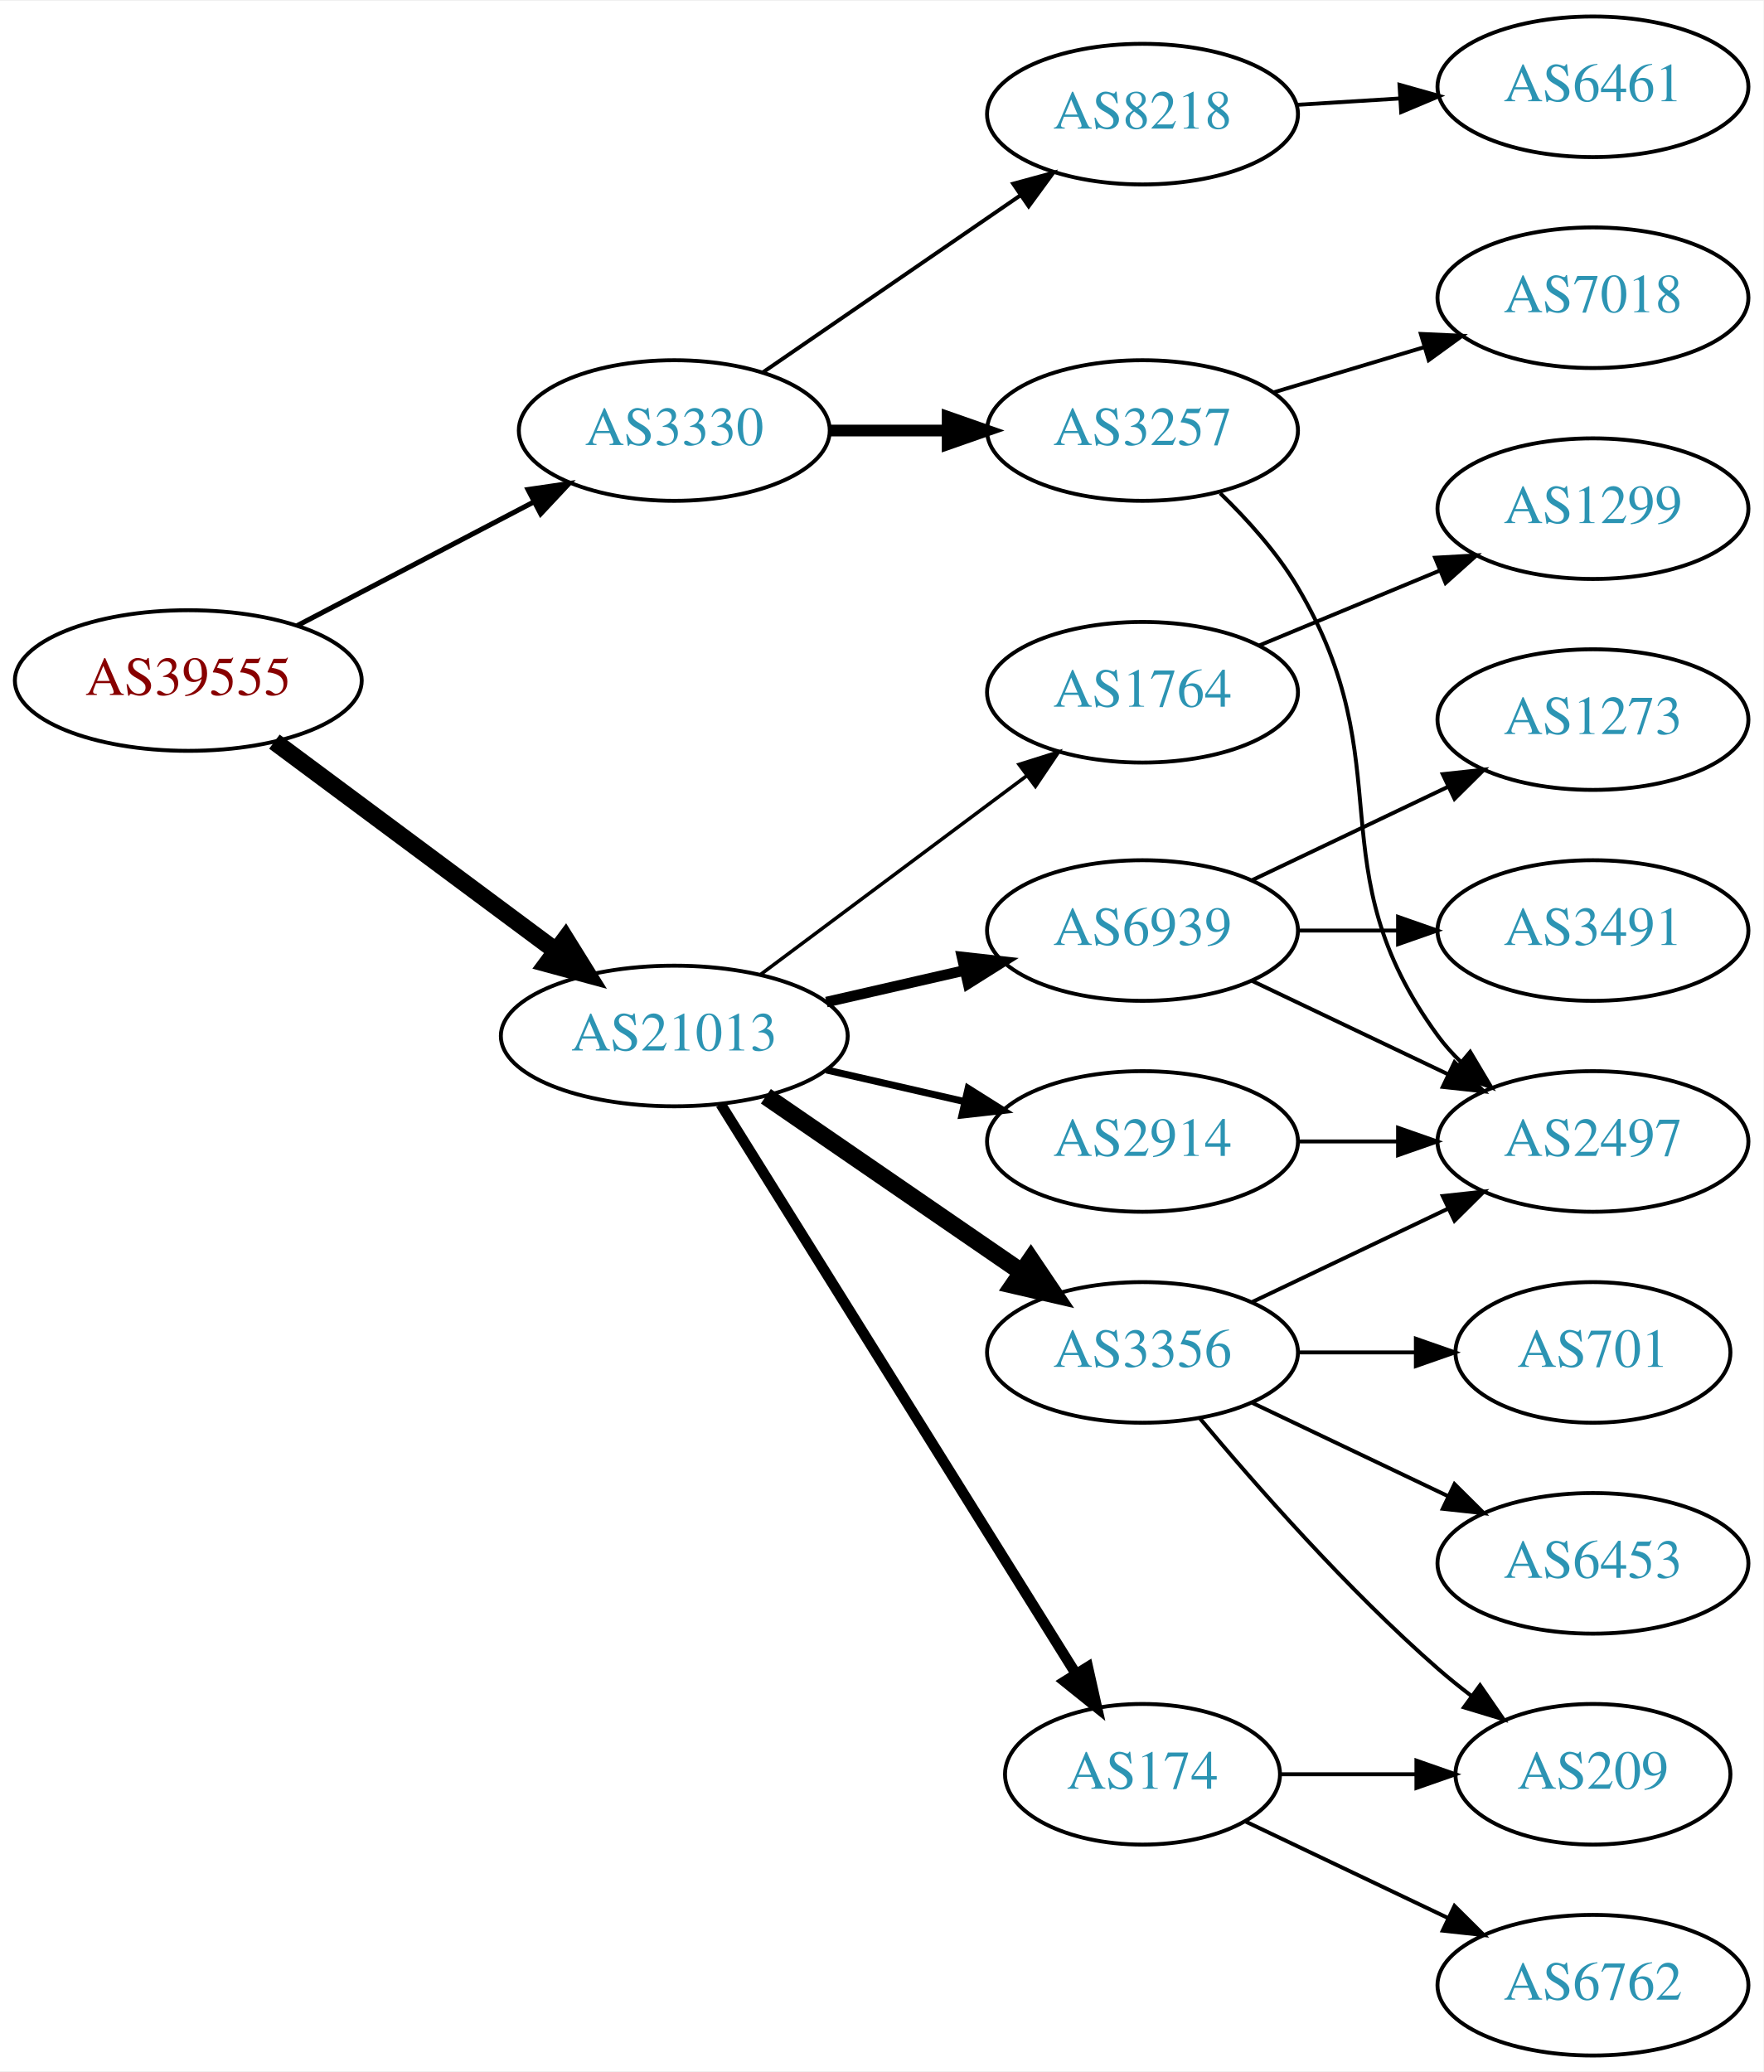
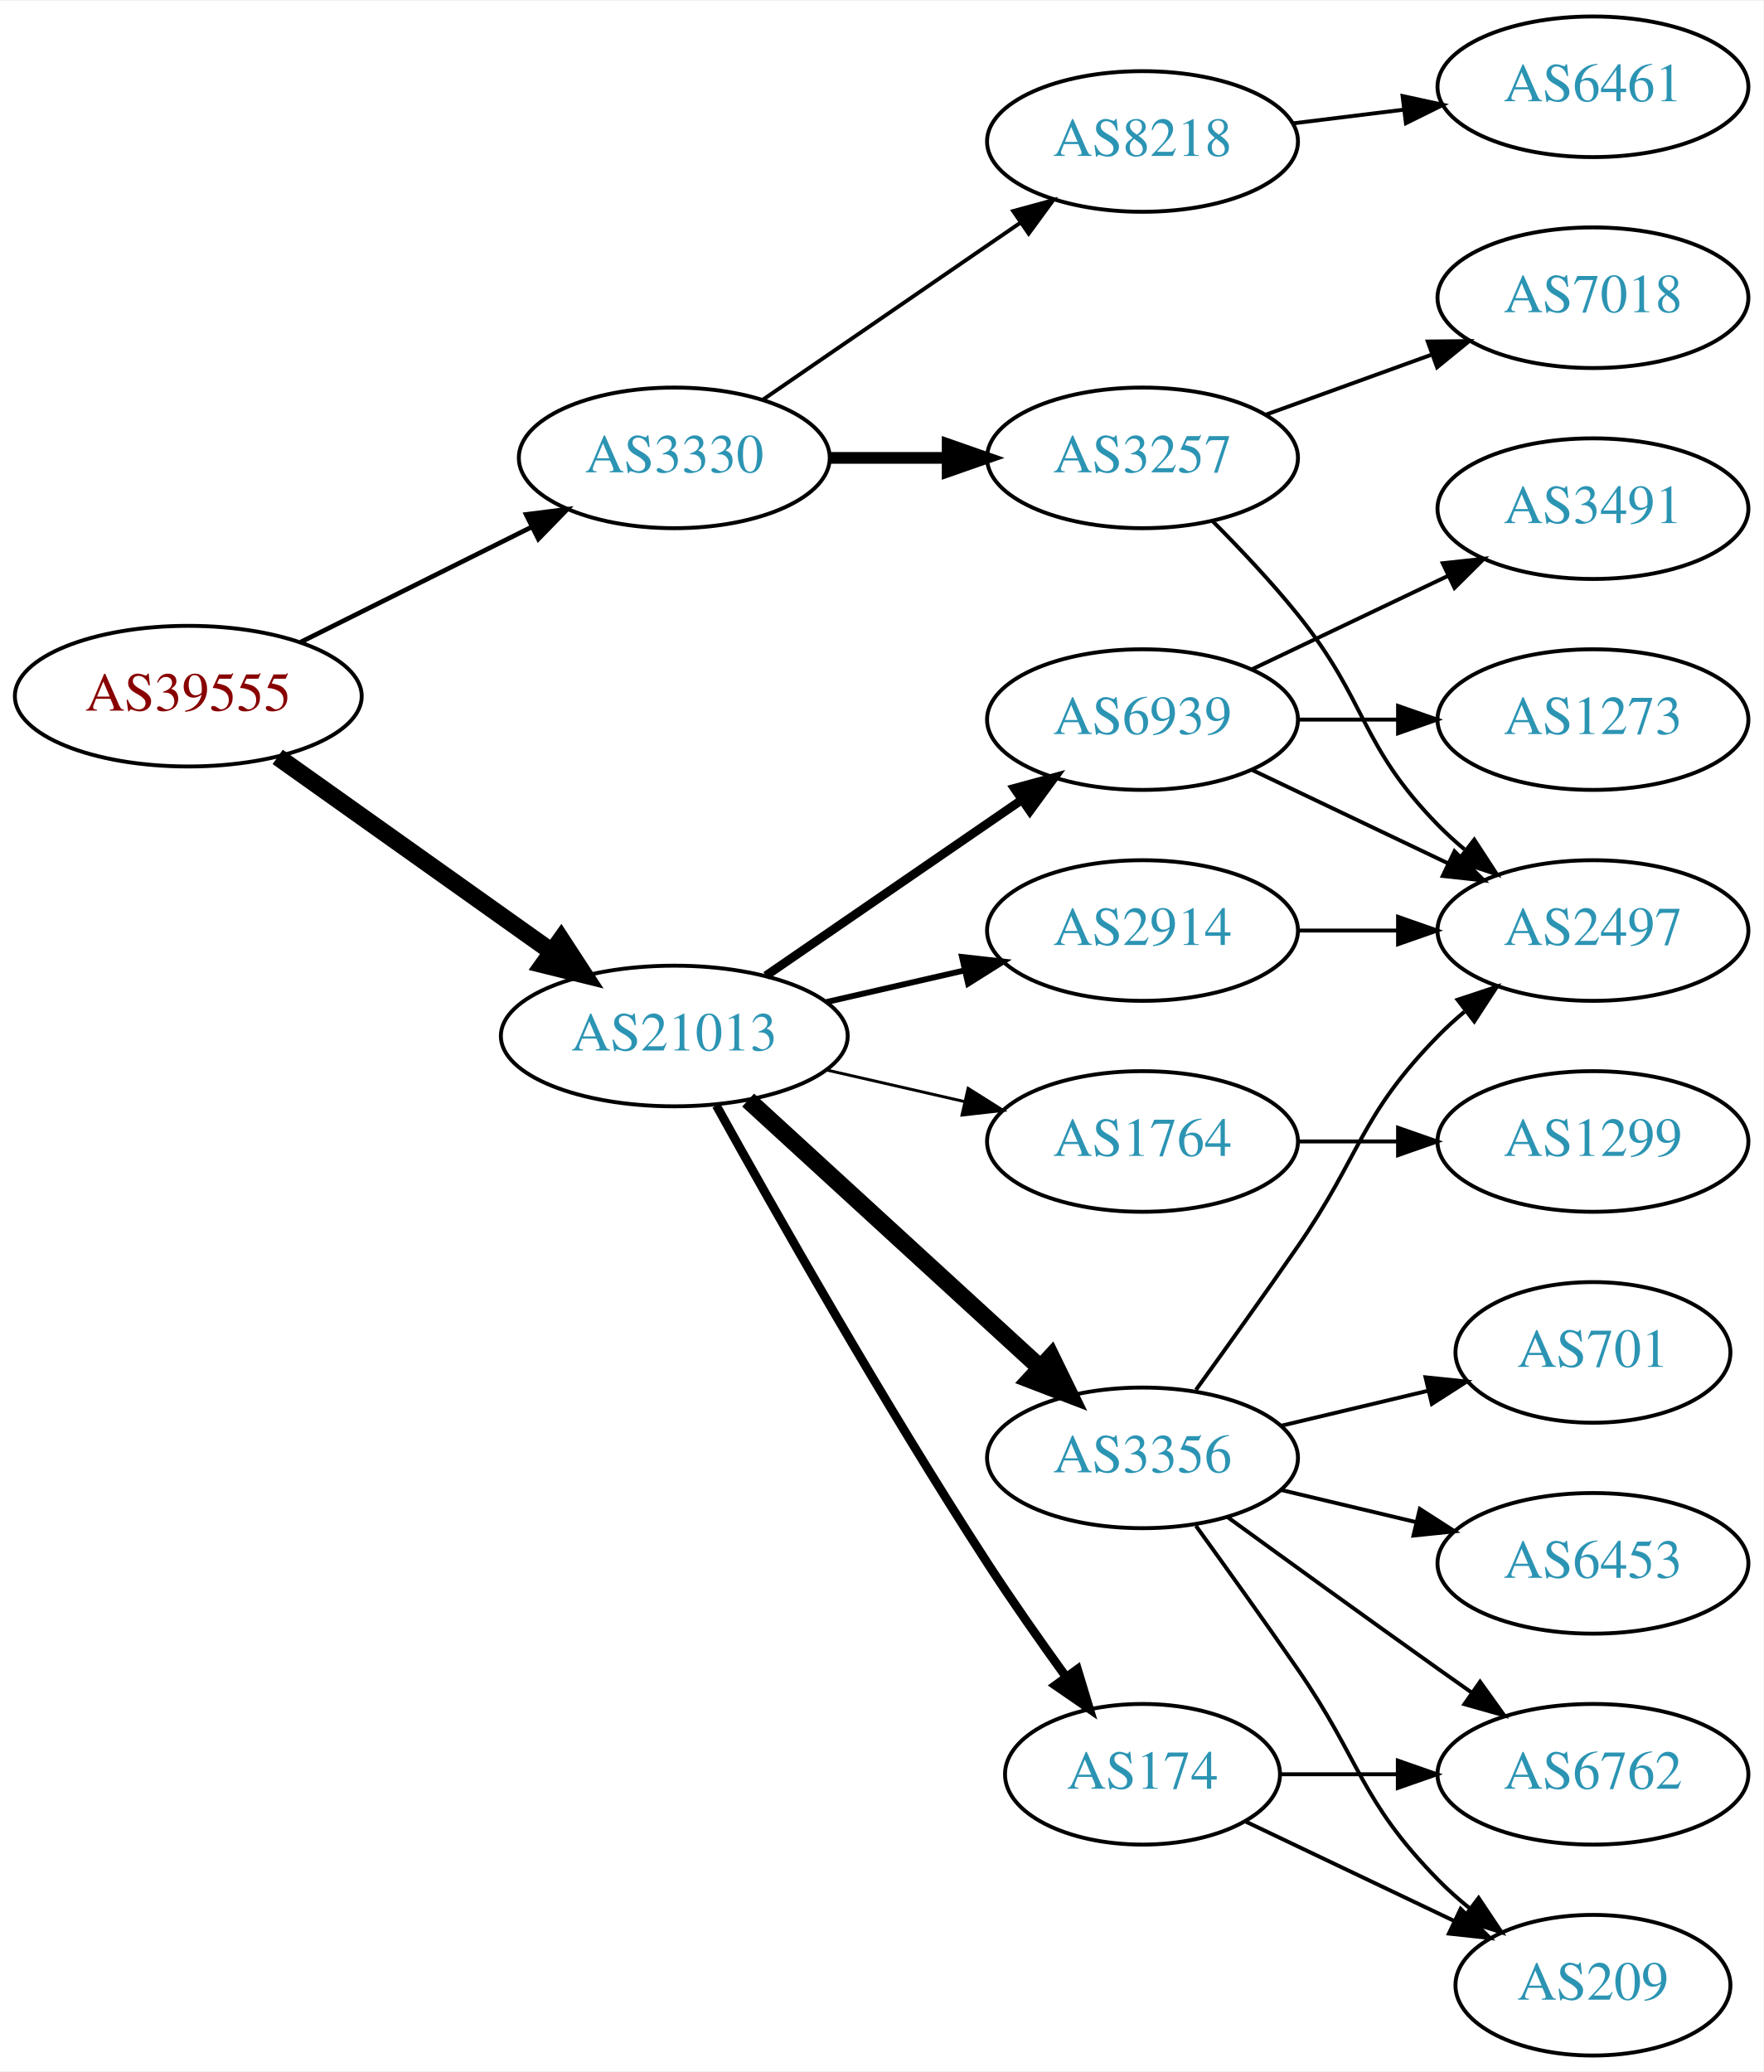
<svg xmlns="http://www.w3.org/2000/svg" xmlns:xlink="http://www.w3.org/1999/xlink" width="451pt" height="530pt" viewBox="0.00 0.00 451.37 530.00">
  <g id="graph0" class="graph" transform="scale(1 1) rotate(0) translate(4 526)">
    <polygon fill="white" stroke="none" points="-4,4 -4,-526 447.37,-526 447.37,4 -4,4" />
    <g id="node1" class="node">
      <g id="a_node1">
        <a xlink:href="/asn/39555" xlink:title="AS39555 ~ Stadtwerke Schwaz GmbH [AT]">
-           <ellipse fill="#ffffff" stroke="black" cx="44.196" cy="-352" rx="44.393" ry="18" />
-           <text text-anchor="middle" x="44.196" y="-348.3" font-family="Times,serif" font-size="14.00" fill="#880000">AS39555</text>
+           <ellipse fill="#ffffff" stroke="black" cx="44.196" cy="-348" rx="44.393" ry="18" />
+           <text text-anchor="middle" x="44.196" y="-344.3" font-family="Times,serif" font-size="14.00" fill="#880000">AS39555</text>
        </a>
      </g>
    </g>
    <g id="node2" class="node">
      <g id="a_node2">
        <a xlink:href="/asn/3330" xlink:title="AS3330 ~ Vienna, Austria [AT]">
-           <ellipse fill="#ffffff" stroke="black" cx="168.588" cy="-416" rx="39.794" ry="18" />
-           <text text-anchor="middle" x="168.588" y="-412.3" font-family="Times,serif" font-size="14.00" fill="#2c94b3">AS3330</text>
+           <ellipse fill="#ffffff" stroke="black" cx="168.588" cy="-409" rx="39.794" ry="18" />
+           <text text-anchor="middle" x="168.588" y="-405.3" font-family="Times,serif" font-size="14.00" fill="#2c94b3">AS3330</text>
        </a>
      </g>
    </g>
    <g id="edge1" class="edge">
-       <path fill="none" stroke="black" stroke-width="1.286" d="M72.056,-366.045C89.834,-375.342 113.33,-387.628 132.571,-397.689" />
-       <polygon fill="black" stroke="black" stroke-width="1.286" points="131.147,-400.894 141.631,-402.427 134.391,-394.691 131.147,-400.894" />
+       <path fill="none" stroke="black" stroke-width="1.2" d="M72.969,-361.842C90.466,-370.562 113.222,-381.904 132.032,-391.279" />
+       <polygon fill="black" stroke="black" stroke-width="1.2" points="130.673,-394.512 141.184,-395.84 133.795,-388.247 130.673,-394.512" />
    </g>
    <g id="node3" class="node">
      <g id="a_node3">
        <a xlink:href="/asn/21013" xlink:title="AS21013 ~ Wels, AT [AT]">
          <ellipse fill="#ffffff" stroke="black" cx="168.588" cy="-261" rx="44.393" ry="18" />
          <text text-anchor="middle" x="168.588" y="-257.3" font-family="Times,serif" font-size="14.00" fill="#2c94b3">AS21013</text>
        </a>
      </g>
    </g>
    <g id="edge2" class="edge">
-       <path fill="none" stroke="black" stroke-width="4.5" d="M66.236,-336.357C86.114,-321.577 116.114,-299.272 138.321,-282.761" />
-       <polygon fill="black" stroke="black" stroke-width="4.5" points="140.738,-285.87 146.413,-276.744 136.039,-279.551 140.738,-285.87" />
+       <path fill="none" stroke="black" stroke-width="4.5" d="M67.077,-332.446C86.623,-318.553 115.448,-298.063 137.223,-282.584" />
+       <polygon fill="black" stroke="black" stroke-width="4.5" points="139.614,-285.716 145.484,-276.713 135.052,-279.297 139.614,-285.716" />
    </g>
    <g id="node4" class="node">
      <g id="a_node4">
        <a xlink:href="/asn/3257" xlink:title="AS3257 ~ GTT [DE]">
-           <ellipse fill="#ffffff" stroke="black" cx="288.431" cy="-416" rx="39.794" ry="18" />
-           <text text-anchor="middle" x="288.431" y="-412.3" font-family="Times,serif" font-size="14.00" fill="#2c94b3">AS3257</text>
+           <ellipse fill="#ffffff" stroke="black" cx="288.431" cy="-409" rx="39.794" ry="18" />
+           <text text-anchor="middle" x="288.431" y="-405.3" font-family="Times,serif" font-size="14.00" fill="#2c94b3">AS3257</text>
        </a>
      </g>
    </g>
    <g id="edge3" class="edge">
-       <path fill="none" stroke="black" stroke-width="3" d="M208.501,-416C218.054,-416 228.404,-416 238.367,-416" />
-       <polygon fill="black" stroke="black" stroke-width="3" points="238.559,-419.5 248.559,-416 238.559,-412.5 238.559,-419.5" />
+       <path fill="none" stroke="black" stroke-width="3" d="M208.501,-409C218.054,-409 228.404,-409 238.367,-409" />
+       <polygon fill="black" stroke="black" stroke-width="3" points="238.559,-412.5 248.559,-409 238.559,-405.5 238.559,-412.5" />
    </g>
    <g id="node5" class="node">
      <g id="a_node5">
        <a xlink:href="/asn/8218" xlink:title="AS8218 ~ legacy Neotelecoms [FR]">
-           <ellipse fill="#ffffff" stroke="black" cx="288.431" cy="-497" rx="39.794" ry="18" />
-           <text text-anchor="middle" x="288.431" y="-493.3" font-family="Times,serif" font-size="14.00" fill="#2c94b3">AS8218</text>
+           <ellipse fill="#ffffff" stroke="black" cx="288.431" cy="-490" rx="39.794" ry="18" />
+           <text text-anchor="middle" x="288.431" y="-486.3" font-family="Times,serif" font-size="14.00" fill="#2c94b3">AS8218</text>
        </a>
      </g>
    </g>
    <g id="edge4" class="edge">
-       <path fill="none" stroke="black" d="M191.202,-430.857C209.691,-443.565 236.505,-461.995 257.134,-476.175" />
-       <polygon fill="black" stroke="black" points="255.331,-479.183 265.555,-481.963 259.296,-473.414 255.331,-479.183" />
+       <path fill="none" stroke="black" d="M191.202,-423.857C209.691,-436.565 236.505,-454.995 257.134,-469.175" />
+       <polygon fill="black" stroke="black" points="255.331,-472.183 265.555,-474.963 259.296,-466.414 255.331,-472.183" />
    </g>
    <g id="node9" class="node">
      <g id="a_node9">
-         <a xlink:href="/asn/2914" xlink:title="AS2914 ~ NTT America, Inc. [US]">
-           <ellipse fill="#ffffff" stroke="black" cx="288.431" cy="-234" rx="39.794" ry="18" />
-           <text text-anchor="middle" x="288.431" y="-230.3" font-family="Times,serif" font-size="14.00" fill="#2c94b3">AS2914</text>
+         <a xlink:href="/asn/3356" xlink:title="AS3356 ~ Level 3 Parent, LLC [US]">
+           <ellipse fill="#ffffff" stroke="black" cx="288.431" cy="-153" rx="39.794" ry="18" />
+           <text text-anchor="middle" x="288.431" y="-149.3" font-family="Times,serif" font-size="14.00" fill="#2c94b3">AS3356</text>
        </a>
      </g>
    </g>
    <g id="edge8" class="edge">
-       <path fill="none" stroke="black" stroke-width="1.8" d="M207.523,-252.308C218.764,-249.733 231.176,-246.889 242.799,-244.226" />
-       <polygon fill="black" stroke="black" stroke-width="1.8" points="243.795,-247.588 252.761,-241.943 242.232,-240.765 243.795,-247.588" />
+       <path fill="none" stroke="black" stroke-width="4.5" d="M187.486,-244.597C207.414,-226.333 239.772,-196.678 262.249,-176.079" />
+       <polygon fill="black" stroke="black" stroke-width="4.5" points="265.039,-178.863 269.751,-169.203 259.718,-173.057 265.039,-178.863" />
    </g>
    <g id="node10" class="node">
      <g id="a_node10">
-         <a xlink:href="/asn/6939" xlink:title="AS6939 ~ Hurricane Electric LLC [US]">
-           <ellipse fill="#ffffff" stroke="black" cx="288.431" cy="-288" rx="39.794" ry="18" />
-           <text text-anchor="middle" x="288.431" y="-284.3" font-family="Times,serif" font-size="14.00" fill="#2c94b3">AS6939</text>
-         </a>
-       </g>
-     </g>
-     <g id="edge9" class="edge">
-       <path fill="none" stroke="black" stroke-width="2.7" d="M207.523,-269.692C218.764,-272.267 231.176,-275.111 242.799,-277.774" />
-       <polygon fill="black" stroke="black" stroke-width="2.7" points="242.232,-281.235 252.761,-280.057 243.795,-274.412 242.232,-281.235" />
-     </g>
-     <g id="node11" class="node">
-       <g id="a_node11">
-         <a xlink:href="/asn/3356" xlink:title="AS3356 ~ LEVEL3 [US]">
-           <ellipse fill="#ffffff" stroke="black" cx="288.431" cy="-180" rx="39.794" ry="18" />
-           <text text-anchor="middle" x="288.431" y="-176.3" font-family="Times,serif" font-size="14.00" fill="#2c94b3">AS3356</text>
-         </a>
-       </g>
-     </g>
-     <g id="edge10" class="edge">
-       <path fill="none" stroke="black" stroke-width="4.5" d="M192.031,-245.574C210.612,-232.802 237.173,-214.545 257.553,-200.537" />
-       <polygon fill="black" stroke="black" stroke-width="4.5" points="259.856,-203.731 265.867,-194.822 255.396,-197.242 259.856,-203.731" />
-     </g>
-     <g id="node12" class="node">
-       <g id="a_node12">
        <a xlink:href="/asn/174" xlink:title="AS174 ~ Cogent Communications [US]">
          <ellipse fill="#ffffff" stroke="black" cx="288.431" cy="-72" rx="35.194" ry="18" />
          <text text-anchor="middle" x="288.431" y="-68.3" font-family="Times,serif" font-size="14.00" fill="#2c94b3">AS174</text>
        </a>
      </g>
    </g>
+     <g id="edge9" class="edge">
+       <path fill="none" stroke="black" stroke-width="2.25" d="M179.341,-243.217C193.817,-217.099 222.15,-167.023 248.784,-126 255.064,-116.328 262.337,-105.969 268.868,-96.938" />
+       <polygon fill="black" stroke="black" stroke-width="2.25" points="271.775,-98.891 274.846,-88.751 266.122,-94.763 271.775,-98.891" />
+     </g>
+     <g id="node11" class="node">
+       <g id="a_node11">
+         <a xlink:href="/asn/6939" xlink:title="AS6939 ~ Hurricane Electric LLC [US]">
+           <ellipse fill="#ffffff" stroke="black" cx="288.431" cy="-342" rx="39.794" ry="18" />
+           <text text-anchor="middle" x="288.431" y="-338.3" font-family="Times,serif" font-size="14.00" fill="#2c94b3">AS6939</text>
+         </a>
+       </g>
+     </g>
+     <g id="edge10" class="edge">
+       <path fill="none" stroke="black" stroke-width="2.25" d="M192.031,-276.426C210.612,-289.198 237.173,-307.455 257.553,-321.463" />
+       <polygon fill="black" stroke="black" stroke-width="2.25" points="255.643,-324.398 265.867,-327.178 259.609,-318.629 255.643,-324.398" />
+     </g>
+     <g id="node12" class="node">
+       <g id="a_node12">
+         <a xlink:href="/asn/1764" xlink:title="AS1764 ~ NEXTLAYER-AS [AT]">
+           <ellipse fill="#ffffff" stroke="black" cx="288.431" cy="-234" rx="39.794" ry="18" />
+           <text text-anchor="middle" x="288.431" y="-230.3" font-family="Times,serif" font-size="14.00" fill="#2c94b3">AS1764</text>
+         </a>
+       </g>
+     </g>
    <g id="edge11" class="edge">
-       <path fill="none" stroke="black" stroke-width="2.7" d="M180.463,-243.558C201.299,-210.141 246.938,-136.943 271.321,-97.837" />
-       <polygon fill="black" stroke="black" stroke-width="2.7" points="274.431,-99.464 276.752,-89.127 268.491,-95.761 274.431,-99.464" />
+       <path fill="none" stroke="black" stroke-width="0.75" d="M207.523,-252.308C218.764,-249.733 231.176,-246.889 242.799,-244.226" />
+       <polygon fill="black" stroke="black" stroke-width="0.75" points="243.795,-247.588 252.761,-241.943 242.232,-240.765 243.795,-247.588" />
    </g>
    <g id="node13" class="node">
      <g id="a_node13">
-         <a xlink:href="/asn/1764" xlink:title="AS1764 ~ NEXTLAYER-AS [AT]">
-           <ellipse fill="#ffffff" stroke="black" cx="288.431" cy="-349" rx="39.794" ry="18" />
-           <text text-anchor="middle" x="288.431" y="-345.3" font-family="Times,serif" font-size="14.00" fill="#2c94b3">AS1764</text>
+         <a xlink:href="/asn/2914" xlink:title="AS2914 ~ NTT America, Inc. [US]">
+           <ellipse fill="#ffffff" stroke="black" cx="288.431" cy="-288" rx="39.794" ry="18" />
+           <text text-anchor="middle" x="288.431" y="-284.3" font-family="Times,serif" font-size="14.00" fill="#2c94b3">AS2914</text>
        </a>
      </g>
    </g>
    <g id="edge12" class="edge">
-       <path fill="none" stroke="black" stroke-width="0.9" d="M190.656,-276.733C209.625,-290.898 237.67,-311.841 258.693,-327.54" />
-       <polygon fill="black" stroke="black" stroke-width="0.9" points="256.833,-330.519 266.94,-333.698 261.022,-324.911 256.833,-330.519" />
+       <path fill="none" stroke="black" stroke-width="1.5" d="M207.523,-269.692C218.764,-272.267 231.176,-275.111 242.799,-277.774" />
+       <polygon fill="black" stroke="black" stroke-width="1.5" points="242.232,-281.235 252.761,-280.057 243.795,-274.412 242.232,-281.235" />
    </g>
    <g id="node6" class="node">
      <g id="a_node6">
+         <a xlink:href="/asn/2497" xlink:title="AS2497 ~ Internet Initiative Japan Inc. [JP]">
+           <ellipse fill="#ffffff" stroke="black" cx="403.724" cy="-288" rx="39.794" ry="18" />
+           <text text-anchor="middle" x="403.724" y="-284.3" font-family="Times,serif" font-size="14.00" fill="#2c94b3">AS2497</text>
+         </a>
+       </g>
+     </g>
+     <g id="edge5" class="edge">
+       <path fill="none" stroke="black" d="M306.301,-392.881C313.342,-385.82 321.414,-377.272 328.077,-369 346.172,-346.537 343.905,-335.617 364.077,-315 366.17,-312.861 368.453,-310.782 370.83,-308.79" />
+       <polygon fill="black" stroke="black" points="373.349,-311.268 379.13,-302.389 369.074,-305.725 373.349,-311.268" />
+     </g>
+     <g id="node7" class="node">
+       <g id="a_node7">
        <a xlink:href="/asn/7018" xlink:title="AS7018 ~ AT&amp;T Services, Inc. [US]">
          <ellipse fill="#ffffff" stroke="black" cx="403.724" cy="-450" rx="39.794" ry="18" />
          <text text-anchor="middle" x="403.724" y="-446.3" font-family="Times,serif" font-size="14.00" fill="#2c94b3">AS7018</text>
        </a>
      </g>
    </g>
-     <g id="edge5" class="edge">
-       <path fill="none" stroke="black" d="M321.896,-425.743C333.866,-429.335 347.609,-433.46 360.327,-437.277" />
-       <polygon fill="black" stroke="black" points="359.67,-440.733 370.254,-440.256 361.682,-434.029 359.67,-440.733" />
-     </g>
-     <g id="node7" class="node">
-       <g id="a_node7">
-         <a xlink:href="/asn/2497" xlink:title="AS2497 ~ Internet Initiative Japan Inc. [JP]">
-           <ellipse fill="#ffffff" stroke="black" cx="403.724" cy="-234" rx="39.794" ry="18" />
-           <text text-anchor="middle" x="403.724" y="-230.3" font-family="Times,serif" font-size="14.00" fill="#2c94b3">AS2497</text>
-         </a>
-       </g>
-     </g>
    <g id="edge6" class="edge">
-       <path fill="none" stroke="black" d="M308.305,-399.96C315.328,-393.172 322.852,-384.801 328.077,-376 355.419,-329.948 332.43,-304.207 364.077,-261 365.8,-258.648 367.792,-256.427 369.945,-254.347" />
-       <polygon fill="black" stroke="black" points="372.306,-256.935 377.725,-247.831 367.811,-251.569 372.306,-256.935" />
+       <path fill="none" stroke="black" d="M320.09,-420.095C333.062,-424.79 348.355,-430.324 362.236,-435.348" />
+       <polygon fill="black" stroke="black" points="361.446,-438.784 372.041,-438.896 363.828,-432.202 361.446,-438.784" />
    </g>
    <g id="node8" class="node">
      <g id="a_node8">
        <a xlink:href="/asn/6461" xlink:title="AS6461 ~ Zayo Bandwidth [US]">
          <ellipse fill="#ffffff" stroke="black" cx="403.724" cy="-504" rx="39.794" ry="18" />
          <text text-anchor="middle" x="403.724" y="-500.3" font-family="Times,serif" font-size="14.00" fill="#2c94b3">AS6461</text>
        </a>
      </g>
    </g>
    <g id="edge7" class="edge">
-       <path fill="none" stroke="black" d="M327.787,-499.37C336.276,-499.894 345.38,-500.457 354.214,-501.003" />
-       <polygon fill="black" stroke="black" points="354.211,-504.509 364.407,-501.633 354.642,-497.522 354.211,-504.509" />
-     </g>
-     <g id="edge20" class="edge">
-       <path fill="none" stroke="black" d="M328.103,-234C336.306,-234 345.07,-234 353.602,-234" />
-       <polygon fill="black" stroke="black" points="353.841,-237.5 363.841,-234 353.841,-230.5 353.841,-237.5" />
-     </g>
-     <g id="edge14" class="edge">
-       <path fill="none" stroke="black" d="M316.567,-275.066C331.561,-267.919 350.382,-258.948 366.605,-251.215" />
-       <polygon fill="black" stroke="black" points="368.288,-254.291 375.809,-246.829 365.276,-247.972 368.288,-254.291" />
+       <path fill="none" stroke="black" d="M326.841,-494.623C335.929,-495.746 345.766,-496.962 355.251,-498.134" />
+       <polygon fill="black" stroke="black" points="354.999,-501.629 365.353,-499.382 355.857,-494.682 354.999,-501.629" />
+     </g>
+     <g id="edge16" class="edge">
+       <path fill="none" stroke="black" d="M302.11,-170.406C309.725,-180.937 319.558,-194.67 328.077,-207 344.473,-230.731 343.905,-240.383 364.077,-261 366.17,-263.139 368.453,-265.218 370.83,-267.21" />
+       <polygon fill="black" stroke="black" points="369.074,-270.275 379.13,-273.611 373.349,-264.732 369.074,-270.275" />
    </g>
    <g id="node14" class="node">
      <g id="a_node14">
-         <a xlink:href="/asn/1273" xlink:title="AS1273 ~ Vodafone Group PLC [EU]">
-           <ellipse fill="#ffffff" stroke="black" cx="403.724" cy="-342" rx="39.794" ry="18" />
-           <text text-anchor="middle" x="403.724" y="-338.3" font-family="Times,serif" font-size="14.00" fill="#2c94b3">AS1273</text>
+         <a xlink:href="/asn/209" xlink:title="AS209 ~ CenturyLink Communications, LLC [US]">
+           <ellipse fill="#ffffff" stroke="black" cx="403.724" cy="-18" rx="35.194" ry="18" />
+           <text text-anchor="middle" x="403.724" y="-14.3" font-family="Times,serif" font-size="14.00" fill="#2c94b3">AS209</text>
        </a>
      </g>
    </g>
    <g id="edge13" class="edge">
-       <path fill="none" stroke="black" d="M316.567,-300.934C331.561,-308.081 350.382,-317.052 366.605,-324.785" />
-       <polygon fill="black" stroke="black" points="365.276,-328.028 375.809,-329.171 368.288,-321.709 365.276,-328.028" />
+       <path fill="none" stroke="black" d="M302.11,-135.594C309.725,-125.063 319.558,-111.33 328.077,-99 344.473,-75.269 343.905,-65.617 364.077,-45 366.556,-42.466 369.303,-40.017 372.156,-37.696" />
+       <polygon fill="black" stroke="black" points="374.458,-40.343 380.341,-31.532 370.247,-34.752 374.458,-40.343" />
    </g>
    <g id="node15" class="node">
      <g id="a_node15">
-         <a xlink:href="/asn/3491" xlink:title="AS3491 ~ PCCW Global, Inc. [US]">
-           <ellipse fill="#ffffff" stroke="black" cx="403.724" cy="-288" rx="39.794" ry="18" />
-           <text text-anchor="middle" x="403.724" y="-284.3" font-family="Times,serif" font-size="14.00" fill="#2c94b3">AS3491</text>
-         </a>
-       </g>
-     </g>
-     <g id="edge15" class="edge">
-       <path fill="none" stroke="black" d="M328.103,-288C336.306,-288 345.07,-288 353.602,-288" />
-       <polygon fill="black" stroke="black" points="353.841,-291.5 363.841,-288 353.841,-284.5 353.841,-291.5" />
-     </g>
-     <g id="edge17" class="edge">
-       <path fill="none" stroke="black" d="M316.567,-192.934C331.561,-200.081 350.382,-209.052 366.605,-216.785" />
-       <polygon fill="black" stroke="black" points="365.276,-220.028 375.809,-221.171 368.288,-213.709 365.276,-220.028" />
+         <a xlink:href="/asn/6453" xlink:title="AS6453 ~ TATA COMMUNICATIONS (AMERICA) INC [US]">
+           <ellipse fill="#ffffff" stroke="black" cx="403.724" cy="-126" rx="39.794" ry="18" />
+           <text text-anchor="middle" x="403.724" y="-122.3" font-family="Times,serif" font-size="14.00" fill="#2c94b3">AS6453</text>
+         </a>
+       </g>
+     </g>
+     <g id="edge14" class="edge">
+       <path fill="none" stroke="black" d="M324.038,-144.752C334.909,-142.162 347.064,-139.265 358.506,-136.538" />
+       <polygon fill="black" stroke="black" points="359.412,-139.92 368.328,-134.197 357.789,-133.111 359.412,-139.92" />
    </g>
    <g id="node16" class="node">
      <g id="a_node16">
        <a xlink:href="/asn/701" xlink:title="AS701 ~ UUNET [US]">
          <ellipse fill="#ffffff" stroke="black" cx="403.724" cy="-180" rx="35.194" ry="18" />
          <text text-anchor="middle" x="403.724" y="-176.3" font-family="Times,serif" font-size="14.00" fill="#2c94b3">AS701</text>
        </a>
      </g>
    </g>
-     <g id="edge16" class="edge">
-       <path fill="none" stroke="black" d="M328.103,-180C337.808,-180 348.299,-180 358.262,-180" />
-       <polygon fill="black" stroke="black" points="358.398,-183.5 368.398,-180 358.398,-176.5 358.398,-183.5" />
+     <g id="edge15" class="edge">
+       <path fill="none" stroke="black" d="M324.038,-161.248C335.833,-164.058 349.137,-167.229 361.405,-170.153" />
+       <polygon fill="black" stroke="black" points="360.871,-173.624 371.41,-172.537 362.494,-166.814 360.871,-173.624" />
    </g>
    <g id="node17" class="node">
      <g id="a_node17">
-         <a xlink:href="/asn/6453" xlink:title="AS6453 ~ TATA COMMUNICATIONS (AMERICA) INC [US]">
-           <ellipse fill="#ffffff" stroke="black" cx="403.724" cy="-126" rx="39.794" ry="18" />
-           <text text-anchor="middle" x="403.724" y="-122.3" font-family="Times,serif" font-size="14.00" fill="#2c94b3">AS6453</text>
-         </a>
-       </g>
+         <a xlink:href="/asn/6762" xlink:title="AS6762 ~ TELECOM ITALIA SPARKLE S.p.A. [IT]">
+           <ellipse fill="#ffffff" stroke="black" cx="403.724" cy="-72" rx="39.794" ry="18" />
+           <text text-anchor="middle" x="403.724" y="-68.3" font-family="Times,serif" font-size="14.00" fill="#2c94b3">AS6762</text>
+         </a>
+       </g>
+     </g>
+     <g id="edge17" class="edge">
+       <path fill="none" stroke="black" d="M310.279,-137.778C325.213,-126.909 345.827,-111.975 364.077,-99 366.898,-96.995 369.841,-94.915 372.789,-92.841" />
+       <polygon fill="black" stroke="black" points="374.835,-95.681 381.013,-87.074 370.816,-89.95 374.835,-95.681" />
    </g>
    <g id="edge18" class="edge">
-       <path fill="none" stroke="black" d="M316.567,-167.066C331.561,-159.919 350.382,-150.948 366.605,-143.215" />
-       <polygon fill="black" stroke="black" points="368.288,-146.291 375.809,-138.829 365.276,-139.972 368.288,-146.291" />
+       <path fill="none" stroke="black" d="M314.856,-59.881C330.599,-52.378 351.021,-42.644 368.214,-34.449" />
+       <polygon fill="black" stroke="black" points="369.862,-37.54 377.383,-30.078 366.85,-31.221 369.862,-37.54" />
+     </g>
+     <g id="edge19" class="edge">
+       <path fill="none" stroke="black" d="M323.73,-72C333.107,-72 343.457,-72 353.492,-72" />
+       <polygon fill="black" stroke="black" points="353.781,-75.5 363.781,-72 353.781,-68.5 353.781,-75.5" />
+     </g>
+     <g id="edge21" class="edge">
+       <path fill="none" stroke="black" d="M316.567,-329.066C331.561,-321.919 350.382,-312.948 366.605,-305.215" />
+       <polygon fill="black" stroke="black" points="368.288,-308.291 375.809,-300.829 365.276,-301.972 368.288,-308.291" />
    </g>
    <g id="node18" class="node">
      <g id="a_node18">
-         <a xlink:href="/asn/209" xlink:title="AS209 ~ CenturyLink Communications, LLC [US]">
-           <ellipse fill="#ffffff" stroke="black" cx="403.724" cy="-72" rx="35.194" ry="18" />
-           <text text-anchor="middle" x="403.724" y="-68.3" font-family="Times,serif" font-size="14.00" fill="#2c94b3">AS209</text>
-         </a>
-       </g>
-     </g>
-     <g id="edge19" class="edge">
-       <path fill="none" stroke="black" d="M303.061,-163.183C317.343,-146.071 340.89,-119.255 364.077,-99 366.747,-96.668 369.62,-94.352 372.55,-92.114" />
-       <polygon fill="black" stroke="black" points="374.828,-94.784 380.841,-86.061 370.701,-89.13 374.828,-94.784" />
-     </g>
-     <g id="edge22" class="edge">
-       <path fill="none" stroke="black" d="M323.73,-72C334.6,-72 346.778,-72 358.255,-72" />
-       <polygon fill="black" stroke="black" points="358.541,-75.5 368.541,-72 358.541,-68.5 358.541,-75.5" />
+         <a xlink:href="/asn/1273" xlink:title="AS1273 ~ Vodafone Group PLC [EU]">
+           <ellipse fill="#ffffff" stroke="black" cx="403.724" cy="-342" rx="39.794" ry="18" />
+           <text text-anchor="middle" x="403.724" y="-338.3" font-family="Times,serif" font-size="14.00" fill="#2c94b3">AS1273</text>
+         </a>
+       </g>
+     </g>
+     <g id="edge20" class="edge">
+       <path fill="none" stroke="black" d="M328.103,-342C336.306,-342 345.07,-342 353.602,-342" />
+       <polygon fill="black" stroke="black" points="353.841,-345.5 363.841,-342 353.841,-338.5 353.841,-345.5" />
    </g>
    <g id="node19" class="node">
      <g id="a_node19">
-         <a xlink:href="/asn/6762" xlink:title="AS6762 ~ TELECOM ITALIA SPARKLE S.p.A. [IT]">
-           <ellipse fill="#ffffff" stroke="black" cx="403.724" cy="-18" rx="39.794" ry="18" />
-           <text text-anchor="middle" x="403.724" y="-14.3" font-family="Times,serif" font-size="14.00" fill="#2c94b3">AS6762</text>
-         </a>
-       </g>
-     </g>
-     <g id="edge21" class="edge">
-       <path fill="none" stroke="black" d="M314.856,-59.881C330.159,-52.587 349.882,-43.187 366.764,-35.14" />
-       <polygon fill="black" stroke="black" points="368.283,-38.293 375.804,-30.831 365.271,-31.974 368.283,-38.293" />
+         <a xlink:href="/asn/3491" xlink:title="AS3491 ~ PCCW Global, Inc. [US]">
+           <ellipse fill="#ffffff" stroke="black" cx="403.724" cy="-396" rx="39.794" ry="18" />
+           <text text-anchor="middle" x="403.724" y="-392.3" font-family="Times,serif" font-size="14.00" fill="#2c94b3">AS3491</text>
+         </a>
+       </g>
+     </g>
+     <g id="edge22" class="edge">
+       <path fill="none" stroke="black" d="M316.567,-354.934C331.561,-362.081 350.382,-371.052 366.605,-378.785" />
+       <polygon fill="black" stroke="black" points="365.276,-382.028 375.809,-383.171 368.288,-375.709 365.276,-382.028" />
    </g>
    <g id="node20" class="node">
      <g id="a_node20">
        <a xlink:href="/asn/1299" xlink:title="AS1299 ~ Telia Carrier [EU]">
-           <ellipse fill="#ffffff" stroke="black" cx="403.724" cy="-396" rx="39.794" ry="18" />
-           <text text-anchor="middle" x="403.724" y="-392.3" font-family="Times,serif" font-size="14.00" fill="#2c94b3">AS1299</text>
+           <ellipse fill="#ffffff" stroke="black" cx="403.724" cy="-234" rx="39.794" ry="18" />
+           <text text-anchor="middle" x="403.724" y="-230.3" font-family="Times,serif" font-size="14.00" fill="#2c94b3">AS1299</text>
        </a>
      </g>
    </g>
    <g id="edge23" class="edge">
-       <path fill="none" stroke="black" d="M318.313,-360.982C332.295,-366.782 349.276,-373.827 364.331,-380.072" />
-       <polygon fill="black" stroke="black" points="363.317,-383.441 373.895,-384.04 365.999,-376.975 363.317,-383.441" />
+       <path fill="none" stroke="black" d="M328.103,-234C336.306,-234 345.07,-234 353.602,-234" />
+       <polygon fill="black" stroke="black" points="353.841,-237.5 363.841,-234 353.841,-230.5 353.841,-237.5" />
+     </g>
+     <g id="edge24" class="edge">
+       <path fill="none" stroke="black" d="M328.103,-288C336.306,-288 345.07,-288 353.602,-288" />
+       <polygon fill="black" stroke="black" points="353.841,-291.5 363.841,-288 353.841,-284.5 353.841,-291.5" />
    </g>
  </g>
</svg>
